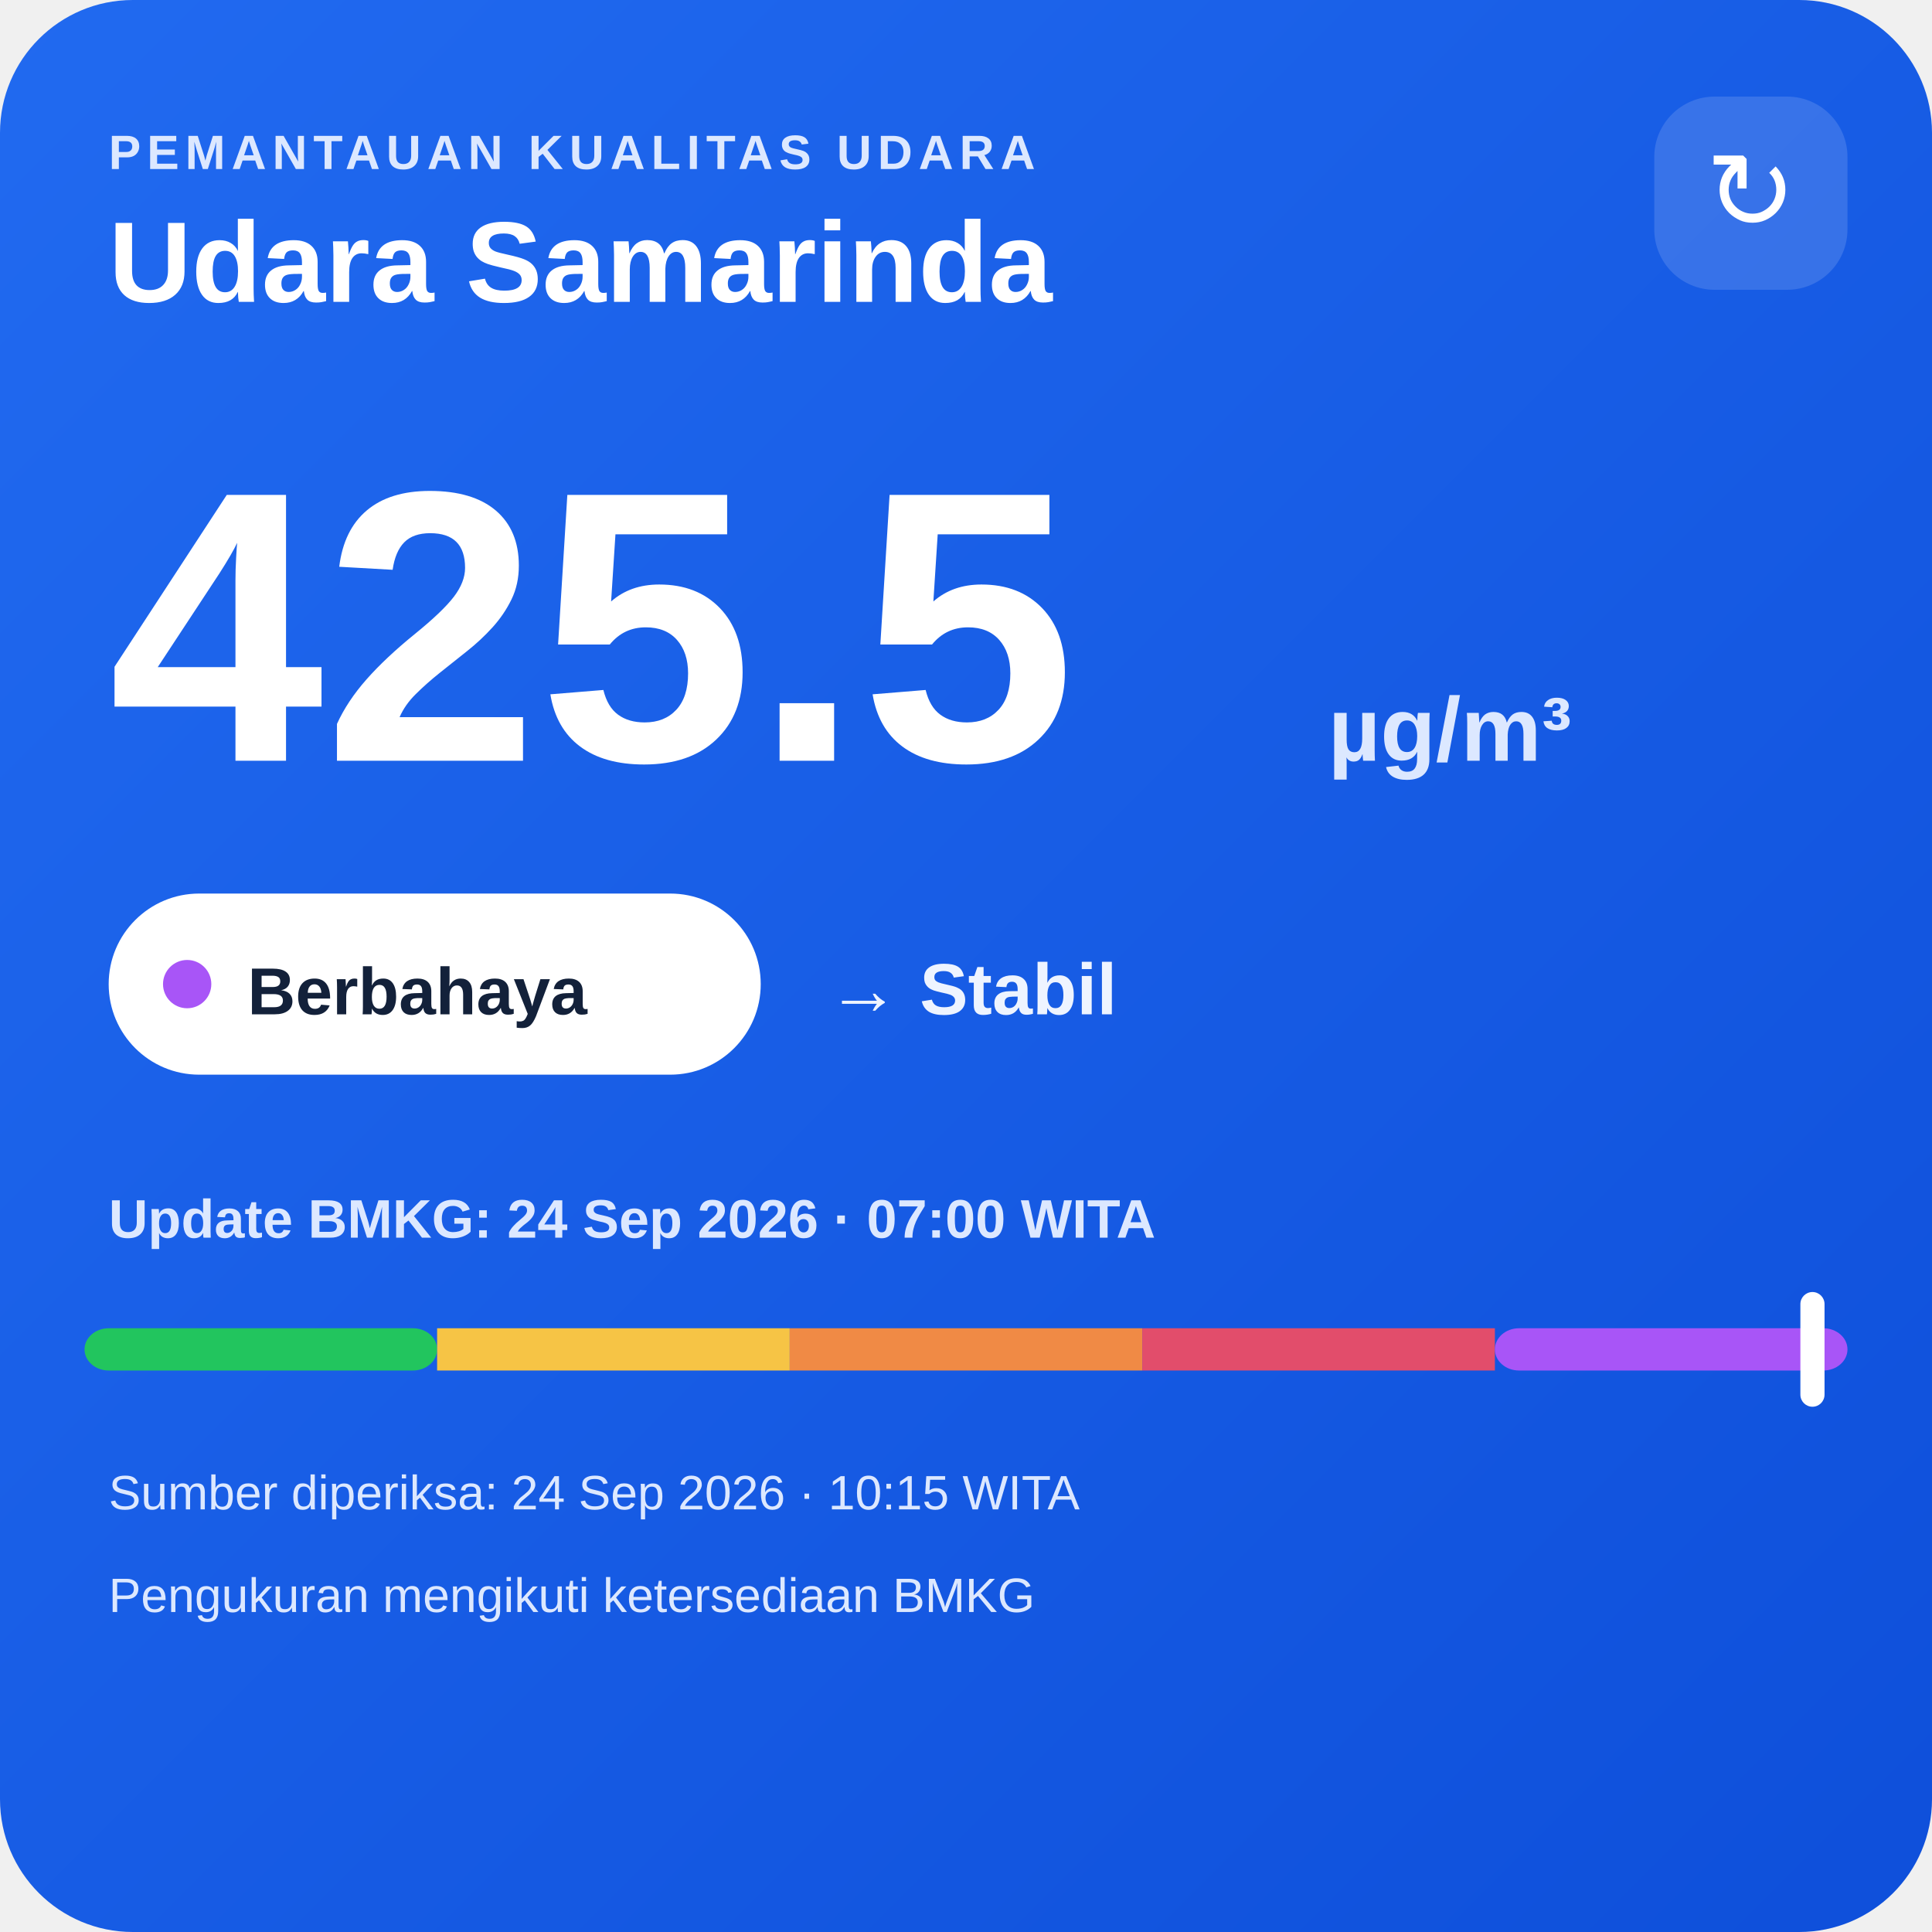
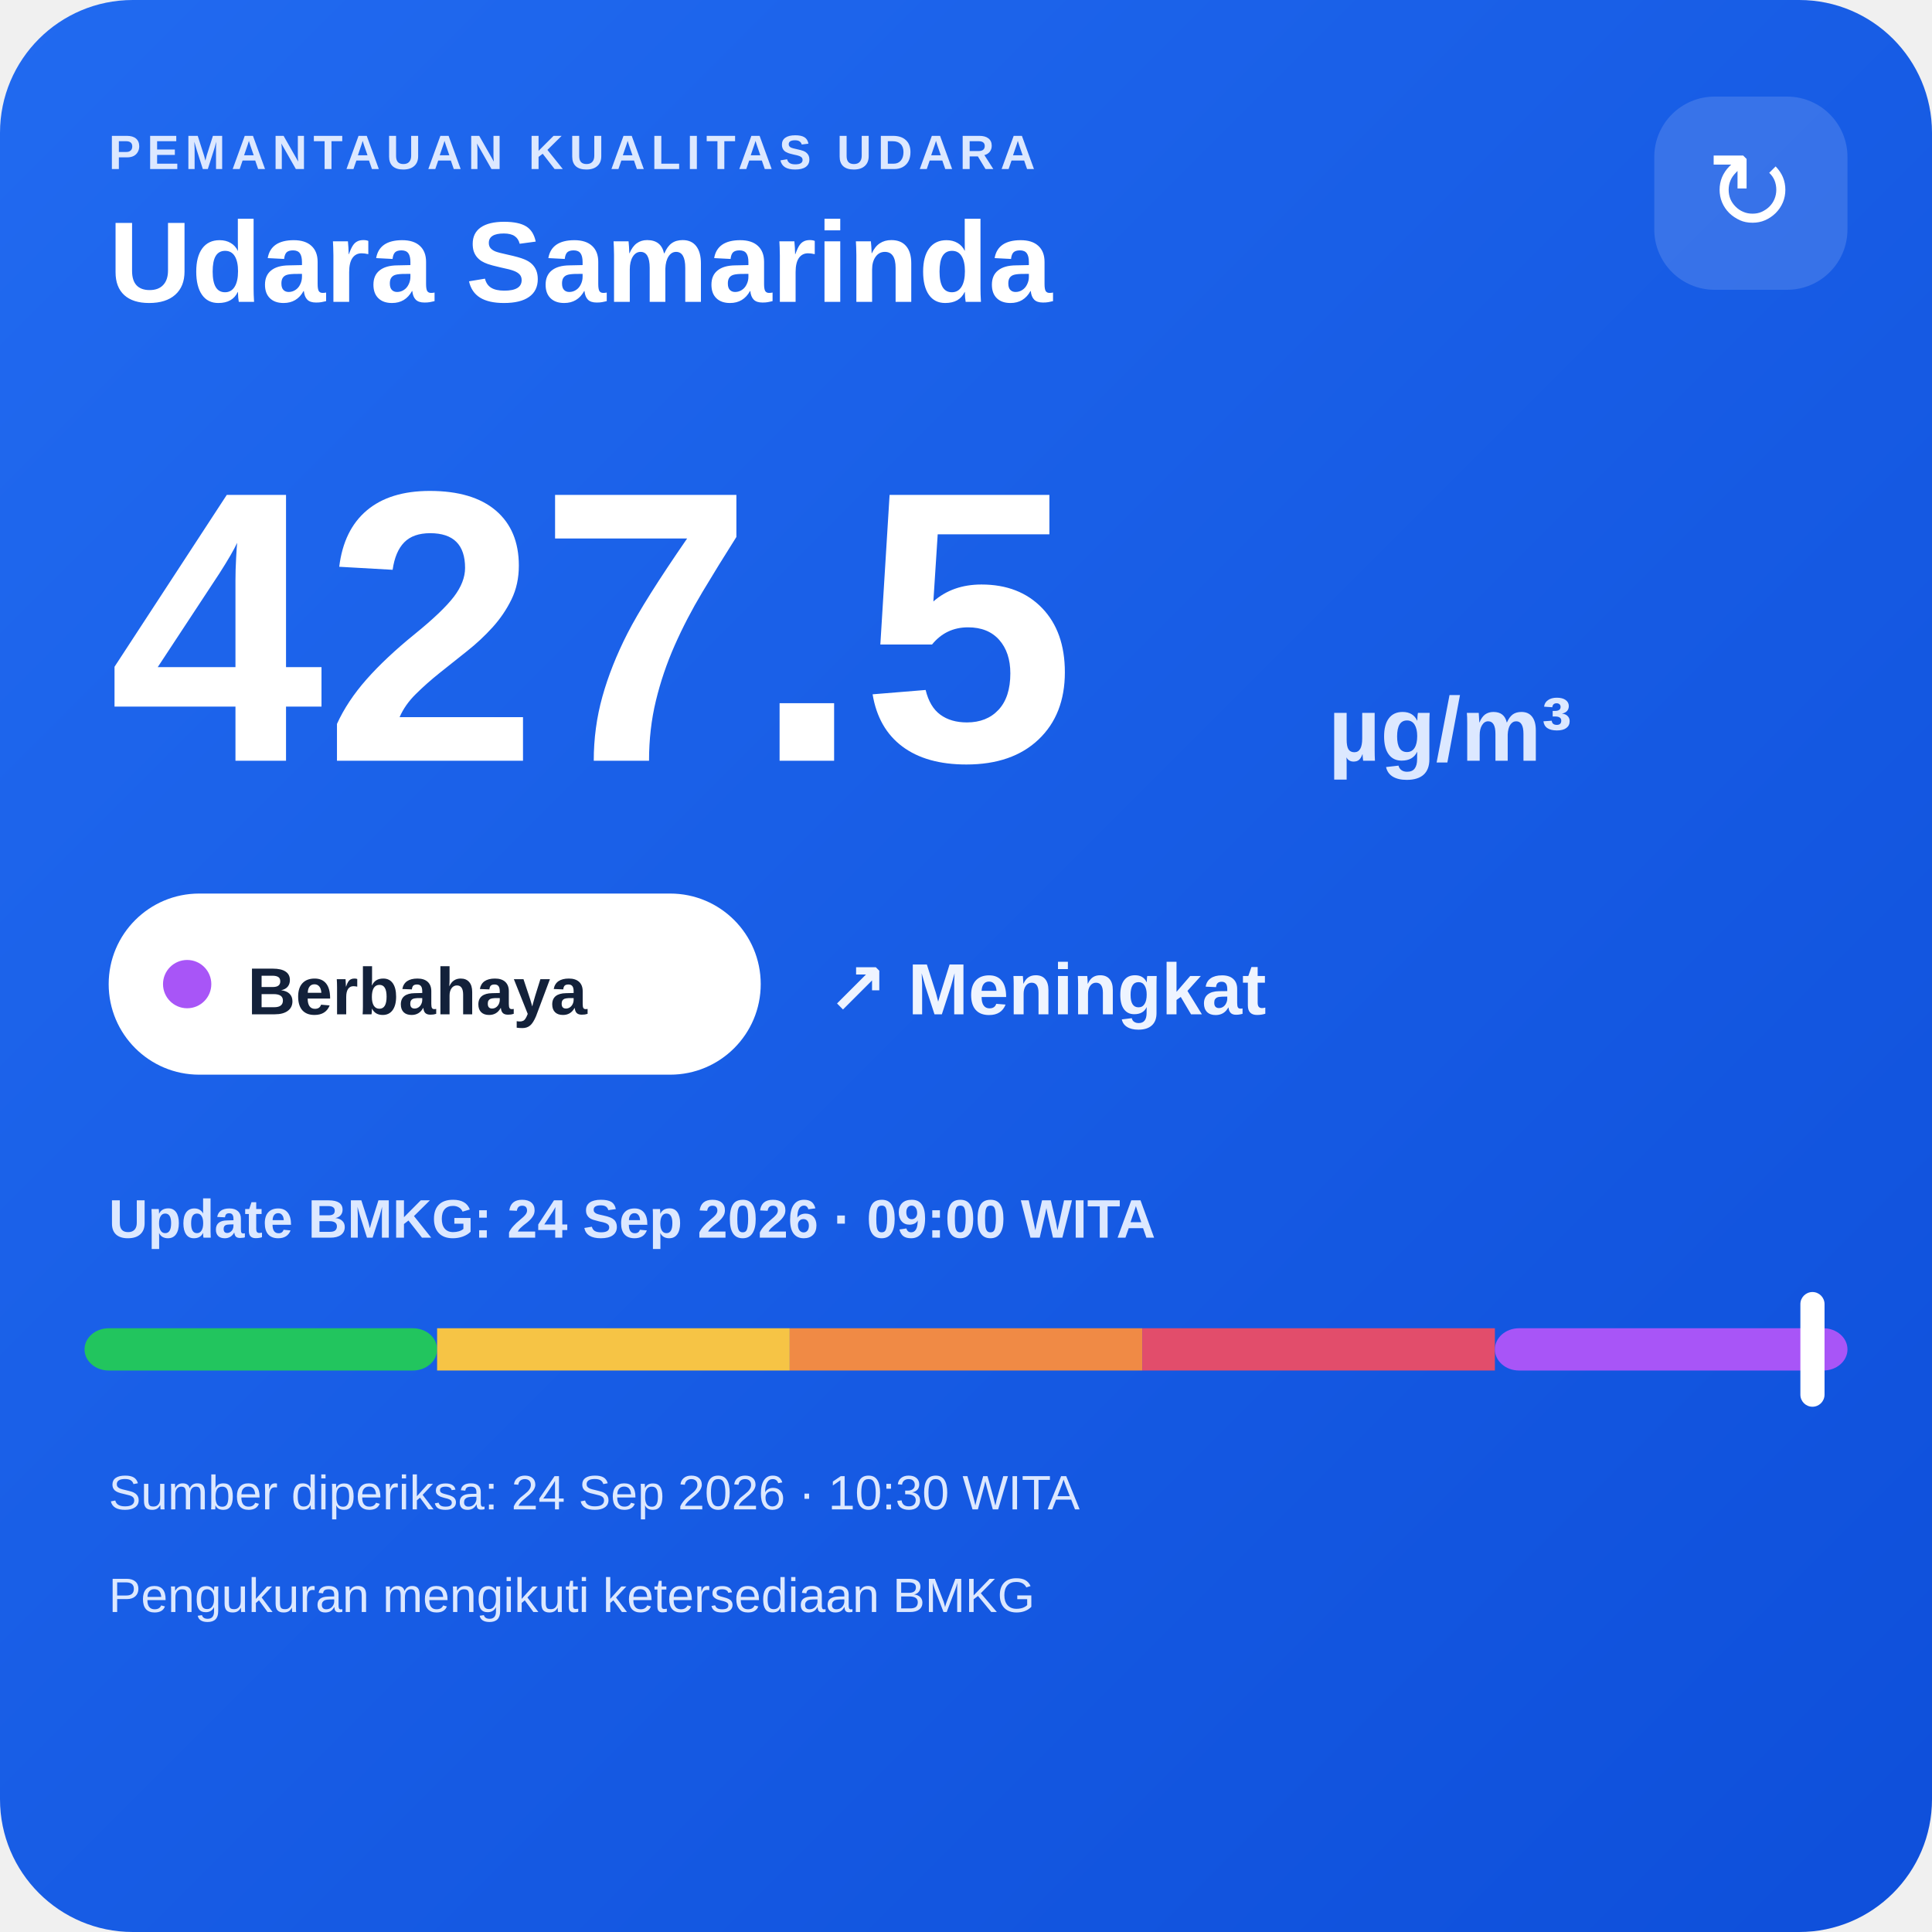
<svg xmlns="http://www.w3.org/2000/svg" width="320" height="320" viewBox="0 0 320 320">
  <defs>
    <linearGradient id="bg" x1="0" y1="0" x2="1" y2="1">
      <stop offset="0" stop-color="#216af0" />
      <stop offset="1" stop-color="#0e4fda" />
    </linearGradient>
  </defs>
  <rect width="320" height="320" rx="22" fill="url(#bg)" />
  <text x="18" y="28" fill="#dce8ff" font-family="Arial,sans-serif" font-size="8" font-weight="700" letter-spacing="1">PEMANTAUAN KUALITAS UDARA</text>
  <text x="18" y="50" fill="#ffffff" font-family="Arial,sans-serif" font-size="19" font-weight="700">Udara Samarinda</text>
  <rect x="274" y="16" width="32" height="32" rx="10" fill="#ffffff" fill-opacity=".14" />
  <text x="290" y="38" text-anchor="middle" fill="#ffffff" font-family="Arial,sans-serif" font-size="18">↻</text>
-   <text x="18" y="126" fill="#ffffff" font-family="Arial,sans-serif" font-size="64" font-weight="800">425.5</text>
+   <text x="18" y="126" fill="#ffffff" font-family="Arial,sans-serif" font-size="64" font-weight="800">427.5</text>
  <text x="220" y="126" fill="#dce8ff" font-family="Arial,sans-serif" font-size="15" font-weight="700">µg/m³</text>
  <rect x="18" y="148" width="108" height="30" rx="15" fill="#ffffff" />
  <circle cx="31" cy="163" r="4" fill="#a855f7" />
  <text x="41" y="168" fill="#13213a" font-family="Arial,sans-serif" font-size="11" font-weight="700">Berbahaya</text>
-   <text x="137" y="168" fill="#eef4ff" font-family="Arial,sans-serif" font-size="12" font-weight="700">→ Stabil</text>
-   <text x="18" y="205" fill="#dce8ff" font-family="Arial,sans-serif" font-size="9" font-weight="700">Update BMKG: 24 Sep 2026 · 07:00 WITA</text>
+   <text x="137" y="168" fill="#eef4ff" font-family="Arial,sans-serif" font-size="12" font-weight="700">↗ Meningkat</text>
+   <text x="18" y="205" fill="#dce8ff" font-family="Arial,sans-serif" font-size="9" font-weight="700">Update BMKG: 24 Sep 2026 · 09:00 WITA</text>
  <rect x="14" y="220" width="58.4" height="7" rx="4" fill="#22c55e" />
  <rect x="72.4" y="220" width="58.4" height="7" fill="#f6c445" />
  <rect x="130.8" y="220" width="58.4" height="7" fill="#f08a45" />
  <rect x="189.2" y="220" width="58.4" height="7" fill="#e24d6b" />
  <rect x="247.6" y="220" width="58.4" height="7" rx="4" fill="#a855f7" />
  <rect x="298.2" y="214" width="4" height="19" rx="2" fill="#ffffff" />
-   <text x="18" y="250" fill="#dce8ff" font-family="Arial,sans-serif" font-size="8">Sumber diperiksa: 24 Sep 2026 · 10:15 WITA</text>
+   <text x="18" y="250" fill="#dce8ff" font-family="Arial,sans-serif" font-size="8">Sumber diperiksa: 24 Sep 2026 · 10:30 WITA</text>
  <text x="18" y="267" fill="#dce8ff" font-family="Arial,sans-serif" font-size="8">Pengukuran mengikuti ketersediaan BMKG</text>
</svg>
